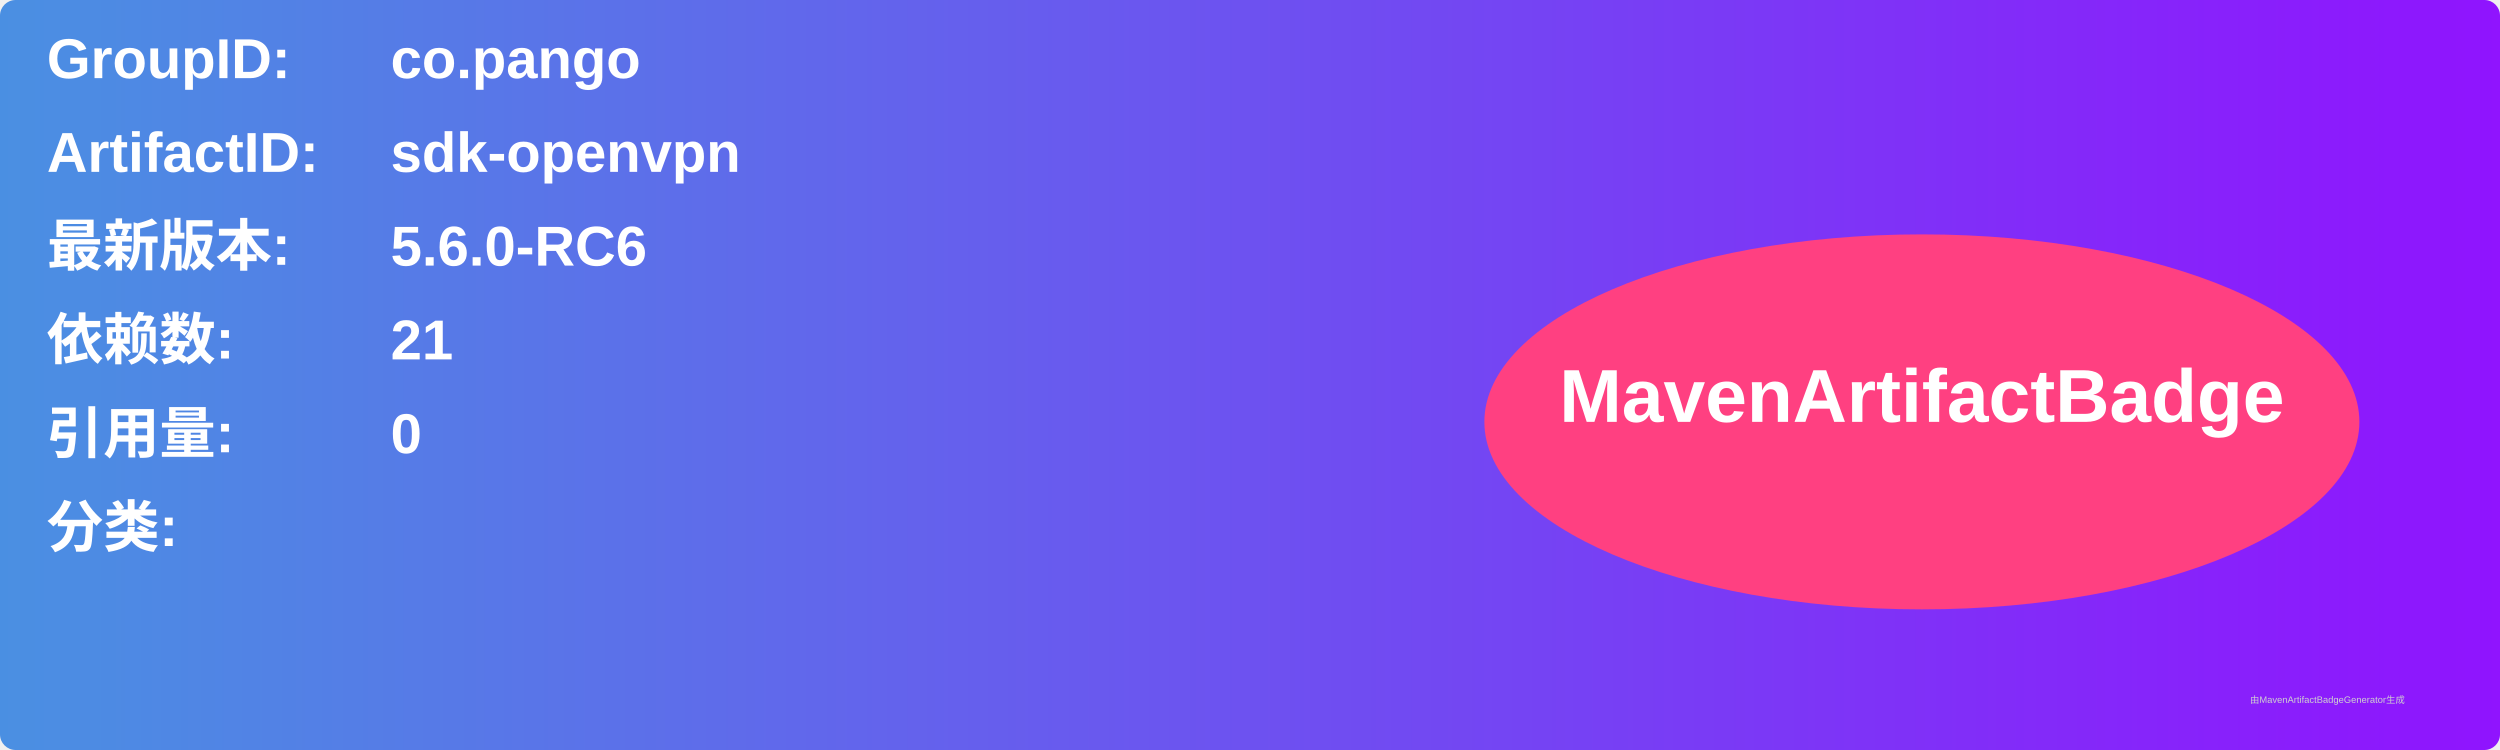
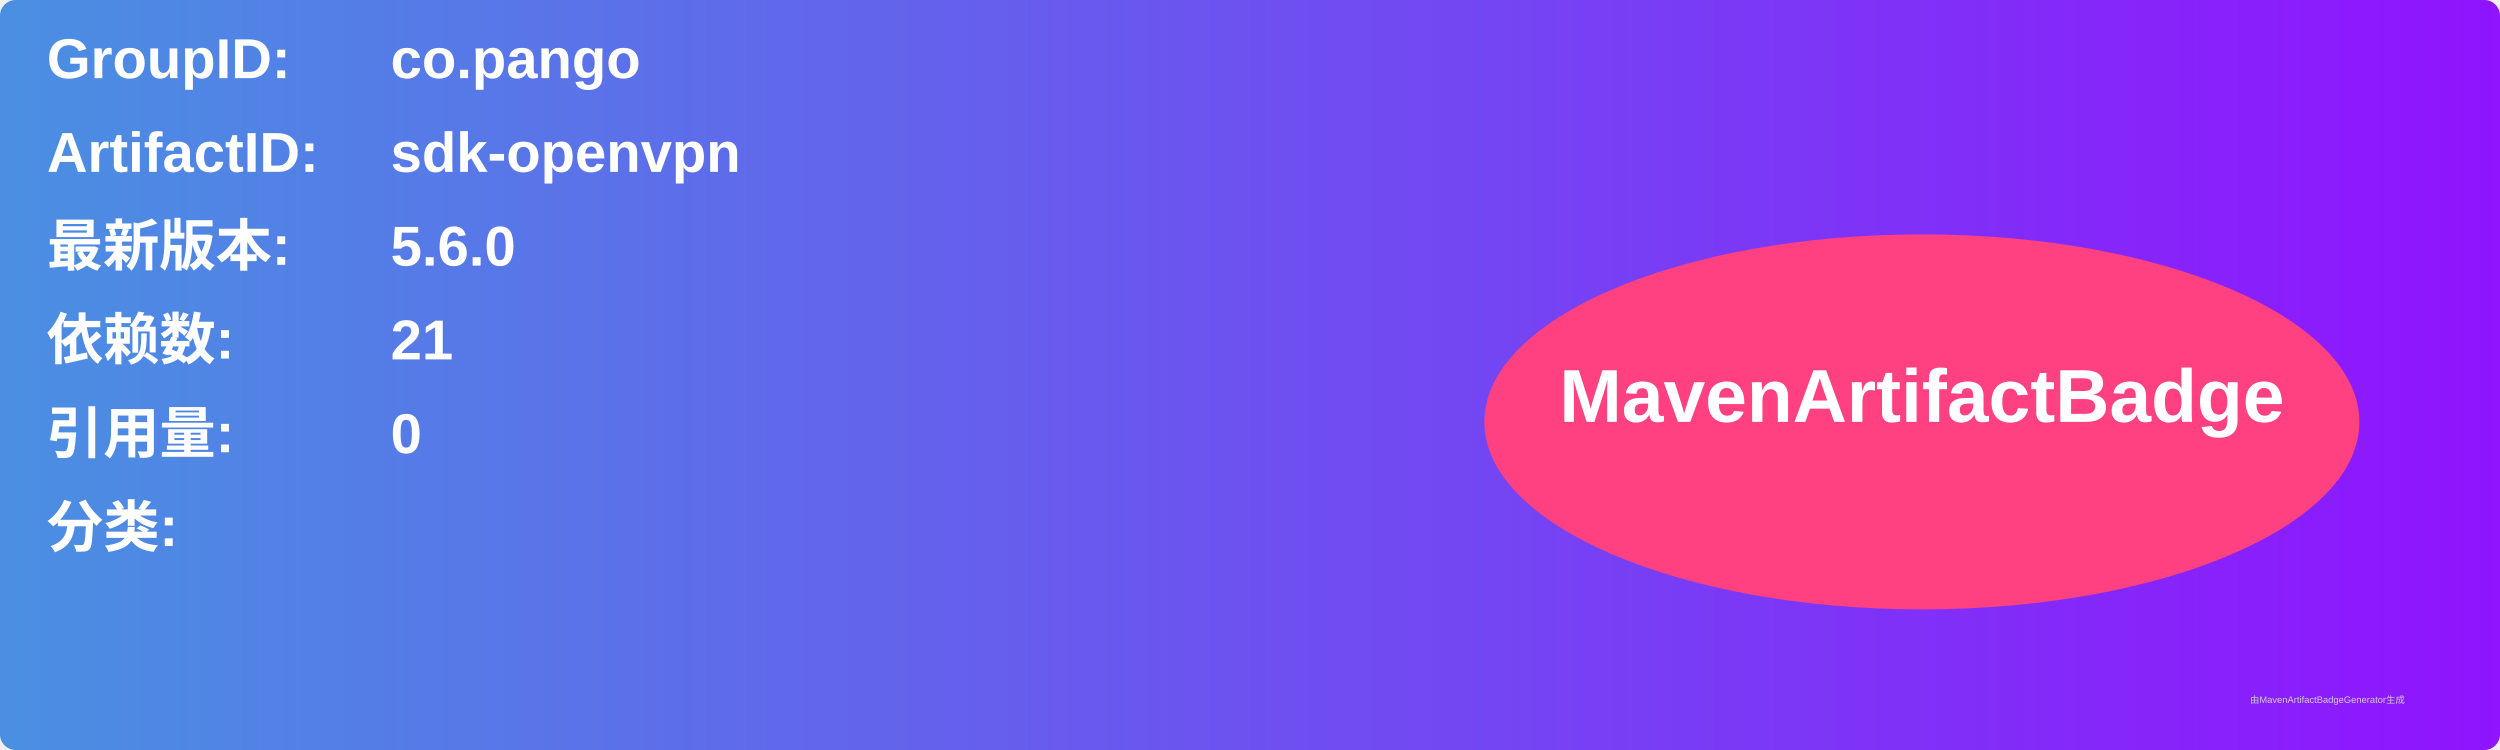
<svg xmlns="http://www.w3.org/2000/svg" width="800" height="240" viewBox="0 0 800 240">
  <linearGradient id="grad" x1="0%" y1="0%" x2="100%" y2="0%">
    <stop offset="0%" stop-color="#4a90e2" />
    <stop offset="100%" stop-color="#9013fe" />
  </linearGradient>
  <rect width="100%" height="100%" rx="5" ry="5" fill="url(#grad)" />
  <g transform="translate(15, 15)">
    <text x="0" y="10" font-family="Arial" font-size="18" fill="white" font-weight="bold" width="260">GroupID:</text>
    <text x="110" y="10" font-family="Arial" font-size="18" fill="white" font-weight="bold" width="460">co.pango</text>
    <text x="0" y="40" font-family="Arial" font-size="18" fill="white" font-weight="bold" width="260">ArtifactID:</text>
    <text x="110" y="40" font-family="Arial" font-size="18" fill="white" font-weight="bold" width="460">sdk-openvpn</text>
    <text x="0" y="70" font-family="Arial" font-size="18" fill="white" font-weight="bold">最新版本:</text>
    <text x="110" y="70" font-family="Arial" font-size="18" fill="white" font-weight="bold">
-       <tspan font-weight="bold">5.6.0-RC6</tspan>
+       <tspan font-weight="bold">5.6.0</tspan>
    </text>
    <text x="0" y="100" font-family="Arial" font-size="18" fill="white" font-weight="bold">依赖数: </text>
    <text x="110" y="100" font-family="Arial" font-size="18" fill="white">
      <tspan font-weight="bold">21</tspan>
    </text>
    <text x="0" y="130" font-family="Arial" font-size="18" fill="white" font-weight="bold">引用量: </text>
    <text x="110" y="130" font-family="Arial" font-size="18" fill="white">
      <tspan font-weight="bold">0</tspan>
    </text>
    <text x="0" y="160" font-family="Arial" font-size="18" fill="white" font-weight="bold">分类:</text>
    <text x="10" y="190" font-family="Arial" font-size="10" fill="white">
      <tspan font-weight="bold" />
    </text>
    <ellipse cx="600" cy="120" rx="140" ry="60" fill="#ff4081" />
    <text x="600" y="120" text-anchor="middle" font-family="Arial" font-size="24" fill="white" font-weight="bold">MavenArtifactBadge</text>
  </g>
  <text x="720" y="225" font-family="Arial" font-size="3" fill="#d0d0d0">由MavenArtifactBadgeGenerator生成</text>
</svg>
